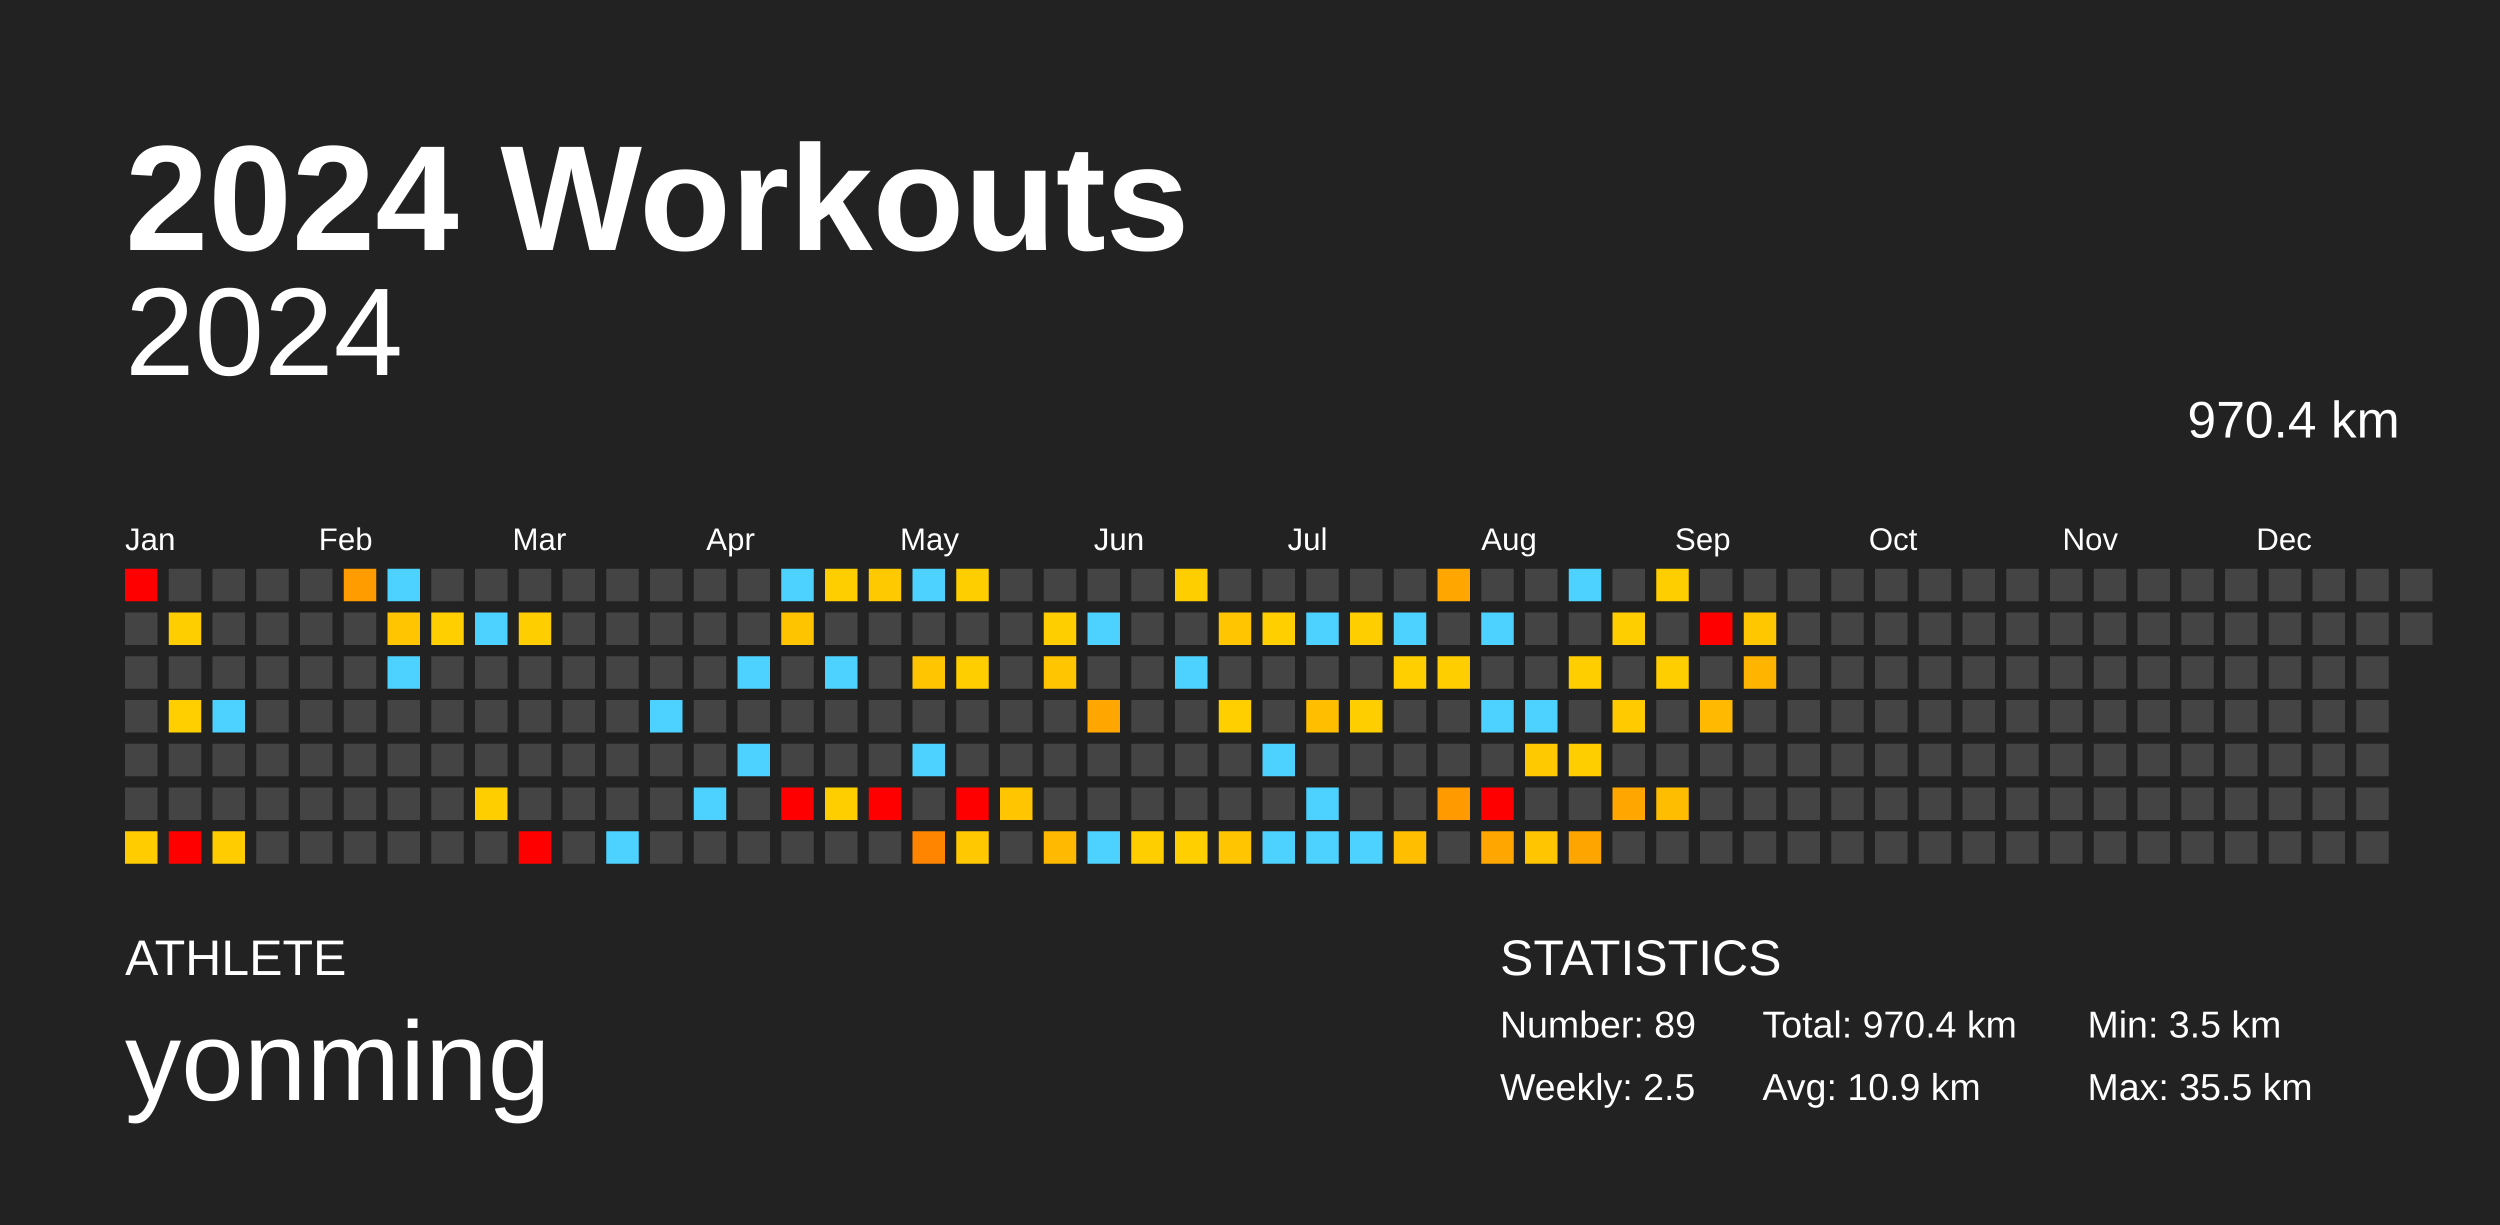
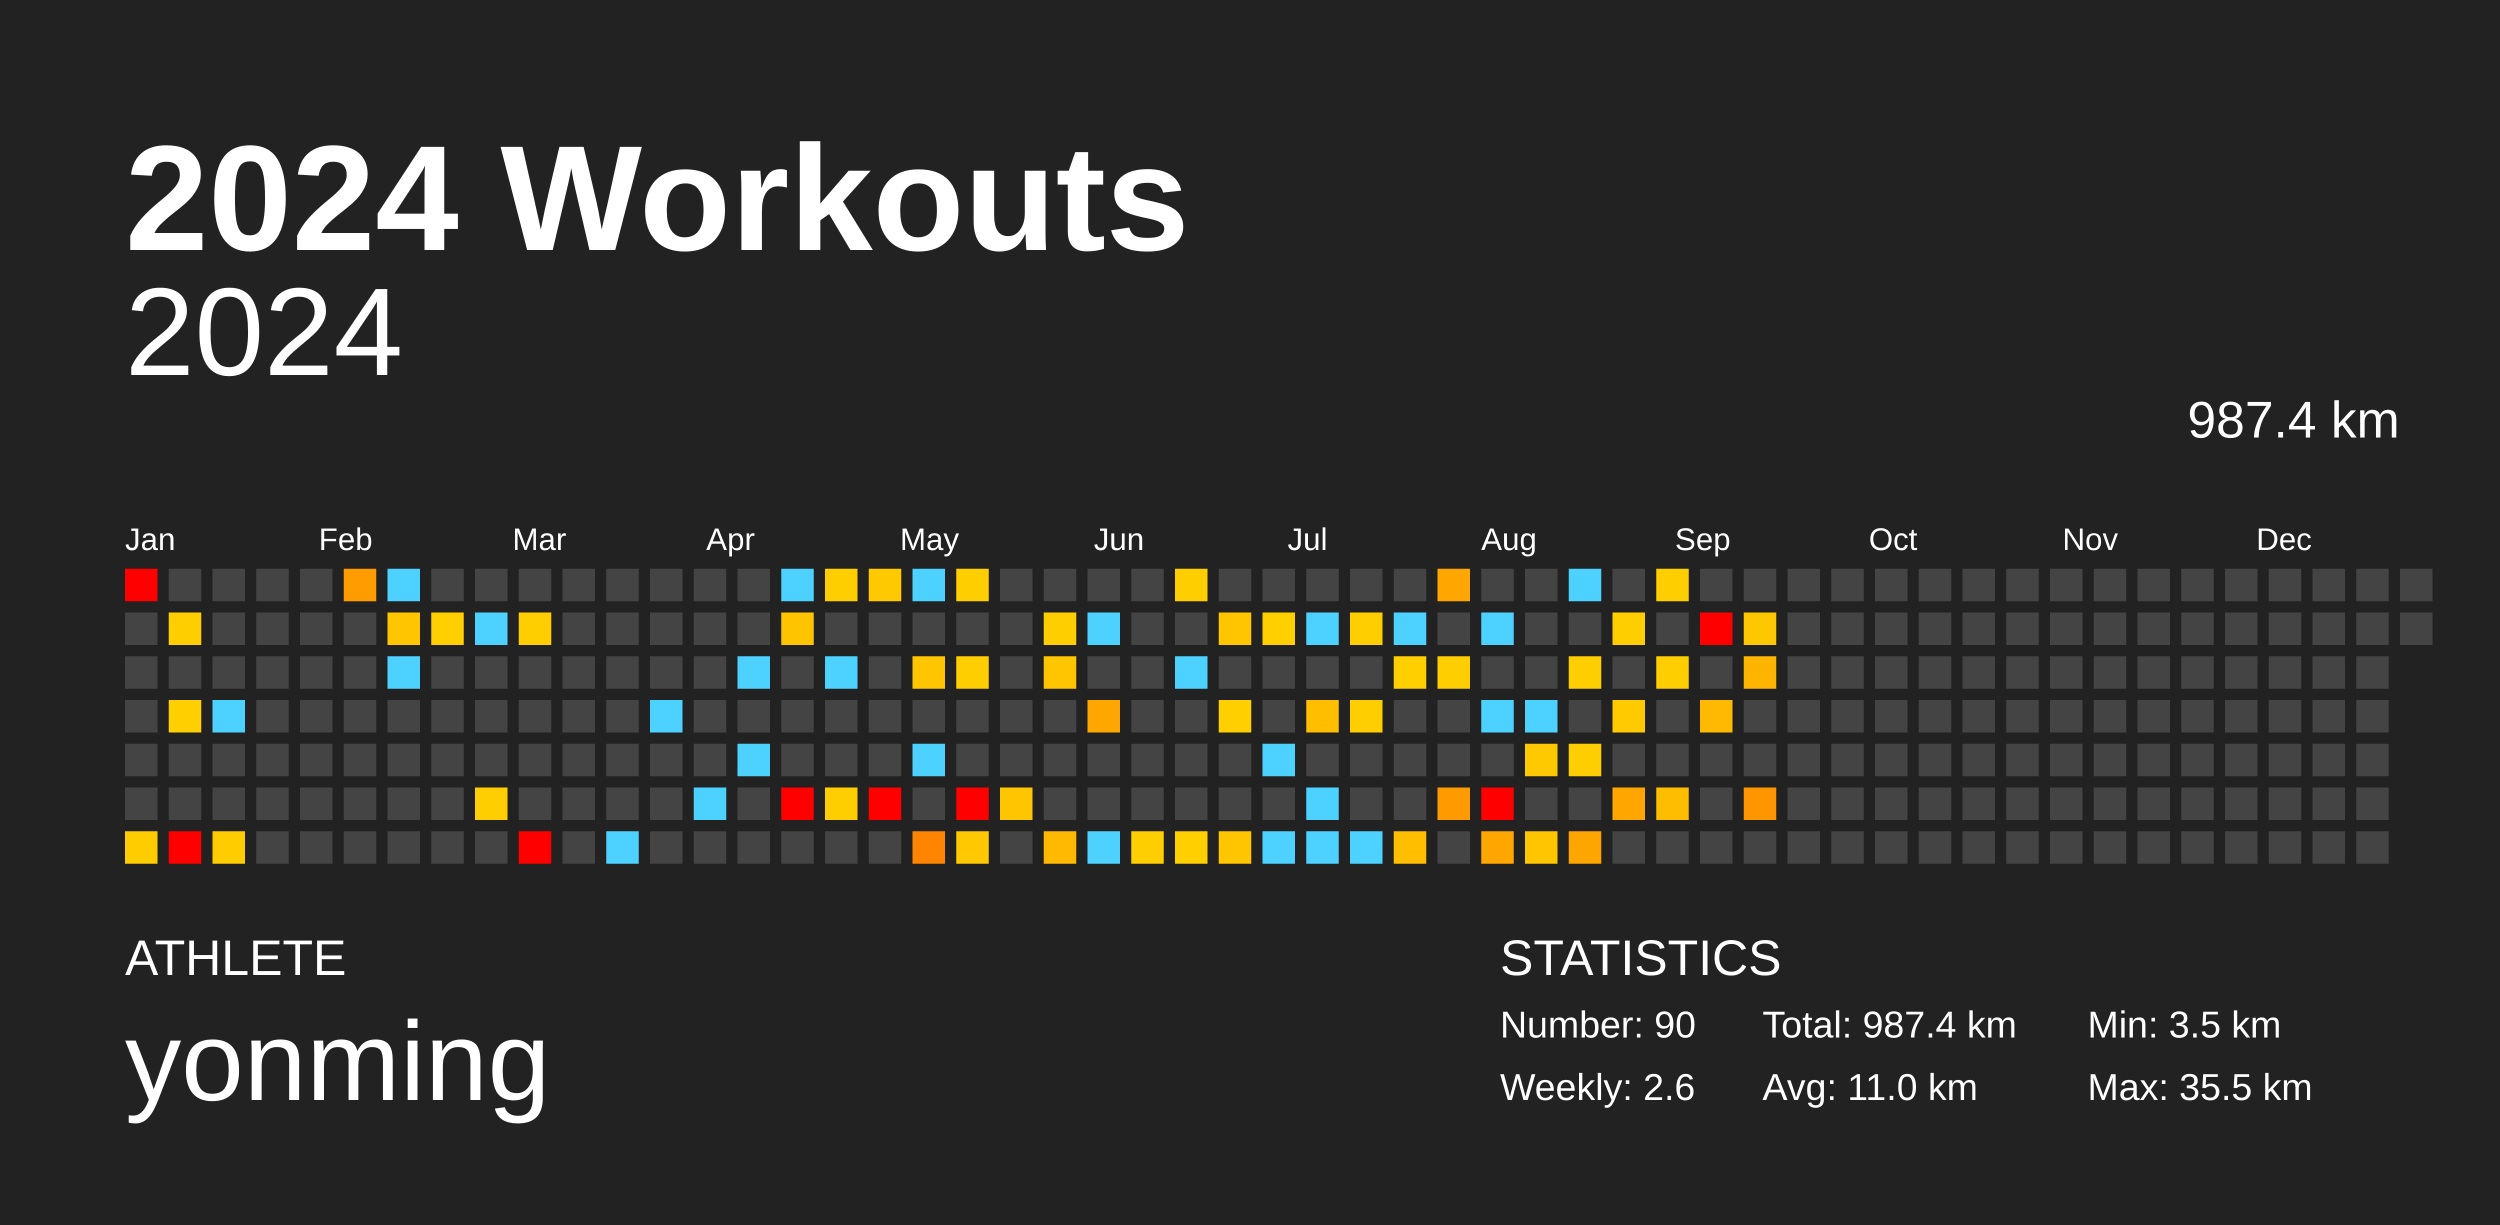
<svg xmlns="http://www.w3.org/2000/svg" baseProfile="full" height="98mm" version="1.1" viewBox="0,0,200,98" width="200mm">
  <defs />
  <rect fill="#222222" height="98" width="200" x="0" y="0" />
  <text fill="#FFFFFF" style="font-size:12px; font-family:Arial; font-weight:bold;" x="10" y="20">2024 Workouts</text>
  <text fill="#FFFFFF" style="font-size:4px; font-family:Arial" x="10" y="78">ATHLETE</text>
  <text fill="#FFFFFF" style="font-size:9px; font-family:Arial" x="10" y="88">yonming</text>
  <text fill="#FFFFFF" style="font-size:4px; font-family:Arial" x="120" y="78">STATISTICS</text>
-   <text fill="#FFFFFF" style="font-size:3px; font-family:Arial" x="120" y="83">Number: 89</text>
-   <text fill="#FFFFFF" style="font-size:3px; font-family:Arial" x="120" y="88">Weekly: 2.5</text>
-   <text fill="#FFFFFF" style="font-size:3px; font-family:Arial" x="141" y="83">Total: 970.4 km</text>
-   <text fill="#FFFFFF" style="font-size:3px; font-family:Arial" x="141" y="88">Avg: 10.9 km</text>
+   <text fill="#FFFFFF" style="font-size:3px; font-family:Arial" x="120" y="83">Number: 90</text>
+   <text fill="#FFFFFF" style="font-size:3px; font-family:Arial" x="120" y="88">Weekly: 2.6</text>
+   <text fill="#FFFFFF" style="font-size:3px; font-family:Arial" x="141" y="83">Total: 987.4 km</text>
+   <text fill="#FFFFFF" style="font-size:3px; font-family:Arial" x="141" y="88">Avg: 11.0 km</text>
  <text fill="#FFFFFF" style="font-size:3px; font-family:Arial" x="167" y="83">Min: 3.5 km</text>
  <text fill="#FFFFFF" style="font-size:3px; font-family:Arial" x="167" y="88">Max: 35.5 km</text>
  <text alignment-baseline="hanging" fill="#FFFFFF" style="font-size:10.0px; font-family:Arial;" x="10" y="30">2024</text>
-   <text alignment-baseline="hanging" fill="#FFFFFF" style="font-size:4.125px; font-family:Arial;" x="175" y="35">970.4 km</text>
+   <text alignment-baseline="hanging" fill="#FFFFFF" style="font-size:4.125px; font-family:Arial;" x="175" y="35">987.4 km</text>
  <text fill="#FFFFFF" style="font-size:2.5px; font-family:Arial" x="10.0" y="44">Jan</text>
  <text fill="#FFFFFF" style="font-size:2.5px; font-family:Arial" x="25.5" y="44">Feb</text>
  <text fill="#FFFFFF" style="font-size:2.5px; font-family:Arial" x="41.0" y="44">Mar</text>
  <text fill="#FFFFFF" style="font-size:2.5px; font-family:Arial" x="56.5" y="44">Apr</text>
  <text fill="#FFFFFF" style="font-size:2.5px; font-family:Arial" x="72.0" y="44">May</text>
  <text fill="#FFFFFF" style="font-size:2.5px; font-family:Arial" x="87.5" y="44">Jun</text>
  <text fill="#FFFFFF" style="font-size:2.5px; font-family:Arial" x="103.0" y="44">Jul</text>
  <text fill="#FFFFFF" style="font-size:2.5px; font-family:Arial" x="118.5" y="44">Aug</text>
  <text fill="#FFFFFF" style="font-size:2.5px; font-family:Arial" x="134.0" y="44">Sep</text>
  <text fill="#FFFFFF" style="font-size:2.5px; font-family:Arial" x="149.5" y="44">Oct</text>
  <text fill="#FFFFFF" style="font-size:2.5px; font-family:Arial" x="165.0" y="44">Nov</text>
  <text fill="#FFFFFF" style="font-size:2.5px; font-family:Arial" x="180.5" y="44">Dec</text>
  <rect fill="red" height="2.6" width="2.6" x="10.0" y="45.5" />
  <rect fill="#444444" height="2.6" width="2.6" x="10.0" y="49.0" />
  <rect fill="#444444" height="2.6" width="2.6" x="10.0" y="52.5" />
  <rect fill="#444444" height="2.6" width="2.6" x="10.0" y="56.0" />
  <rect fill="#444444" height="2.6" width="2.6" x="10.0" y="59.5" />
  <rect fill="#444444" height="2.6" width="2.6" x="10.0" y="63.0" />
  <rect fill="#ffcc00" height="2.6" width="2.6" x="10.0" y="66.5" />
  <rect fill="#444444" height="2.6" width="2.6" x="13.5" y="45.5" />
  <rect fill="#ffce00" height="2.6" width="2.6" x="13.5" y="49.0" />
  <rect fill="#444444" height="2.6" width="2.6" x="13.5" y="52.5" />
  <rect fill="#ffcf00" height="2.6" width="2.6" x="13.5" y="56.0" />
  <rect fill="#444444" height="2.6" width="2.6" x="13.5" y="59.5" />
  <rect fill="#444444" height="2.6" width="2.6" x="13.5" y="63.0" />
  <rect fill="red" height="2.6" width="2.6" x="13.5" y="66.5" />
  <rect fill="#444444" height="2.6" width="2.6" x="17.0" y="45.5" />
  <rect fill="#444444" height="2.6" width="2.6" x="17.0" y="49.0" />
  <rect fill="#444444" height="2.6" width="2.6" x="17.0" y="52.5" />
  <rect fill="#4dd2ff" height="2.6" width="2.6" x="17.0" y="56.0" />
  <rect fill="#444444" height="2.6" width="2.6" x="17.0" y="59.5" />
  <rect fill="#444444" height="2.6" width="2.6" x="17.0" y="63.0" />
  <rect fill="#ffcc00" height="2.6" width="2.6" x="17.0" y="66.5" />
  <rect fill="#444444" height="2.6" width="2.6" x="20.5" y="45.5" />
  <rect fill="#444444" height="2.6" width="2.6" x="20.5" y="49.0" />
  <rect fill="#444444" height="2.6" width="2.6" x="20.5" y="52.5" />
  <rect fill="#444444" height="2.6" width="2.6" x="20.5" y="56.0" />
  <rect fill="#444444" height="2.6" width="2.6" x="20.5" y="59.5" />
  <rect fill="#444444" height="2.6" width="2.6" x="20.5" y="63.0" />
  <rect fill="#444444" height="2.6" width="2.6" x="20.5" y="66.5" />
  <rect fill="#444444" height="2.6" width="2.6" x="24.0" y="45.5" />
  <rect fill="#444444" height="2.6" width="2.6" x="24.0" y="49.0" />
  <rect fill="#444444" height="2.6" width="2.6" x="24.0" y="52.5" />
  <rect fill="#444444" height="2.6" width="2.6" x="24.0" y="56.0" />
  <rect fill="#444444" height="2.6" width="2.6" x="24.0" y="59.5" />
  <rect fill="#444444" height="2.6" width="2.6" x="24.0" y="63.0" />
  <rect fill="#444444" height="2.6" width="2.6" x="24.0" y="66.5" />
  <rect fill="#ff9d00" height="2.6" width="2.6" x="27.5" y="45.5" />
  <rect fill="#444444" height="2.6" width="2.6" x="27.5" y="49.0" />
  <rect fill="#444444" height="2.6" width="2.6" x="27.5" y="52.5" />
  <rect fill="#444444" height="2.6" width="2.6" x="27.5" y="56.0" />
  <rect fill="#444444" height="2.6" width="2.6" x="27.5" y="59.5" />
  <rect fill="#444444" height="2.6" width="2.6" x="27.5" y="63.0" />
  <rect fill="#444444" height="2.6" width="2.6" x="27.5" y="66.5" />
  <rect fill="#4dd2ff" height="2.6" width="2.6" x="31.0" y="45.5" />
  <rect fill="#ffc600" height="2.6" width="2.6" x="31.0" y="49.0" />
  <rect fill="#4dd2ff" height="2.6" width="2.6" x="31.0" y="52.5" />
  <rect fill="#444444" height="2.6" width="2.6" x="31.0" y="56.0" />
  <rect fill="#444444" height="2.6" width="2.6" x="31.0" y="59.5" />
  <rect fill="#444444" height="2.6" width="2.6" x="31.0" y="63.0" />
  <rect fill="#444444" height="2.6" width="2.6" x="31.0" y="66.5" />
  <rect fill="#444444" height="2.6" width="2.6" x="34.5" y="45.5" />
  <rect fill="#ffcf00" height="2.6" width="2.6" x="34.5" y="49.0" />
  <rect fill="#444444" height="2.6" width="2.6" x="34.5" y="52.5" />
  <rect fill="#444444" height="2.6" width="2.6" x="34.5" y="56.0" />
  <rect fill="#444444" height="2.6" width="2.6" x="34.5" y="59.5" />
  <rect fill="#444444" height="2.6" width="2.6" x="34.5" y="63.0" />
  <rect fill="#444444" height="2.6" width="2.6" x="34.5" y="66.5" />
  <rect fill="#444444" height="2.6" width="2.6" x="38.0" y="45.5" />
  <rect fill="#4dd2ff" height="2.6" width="2.6" x="38.0" y="49.0" />
  <rect fill="#444444" height="2.6" width="2.6" x="38.0" y="52.5" />
  <rect fill="#444444" height="2.6" width="2.6" x="38.0" y="56.0" />
  <rect fill="#444444" height="2.6" width="2.6" x="38.0" y="59.5" />
  <rect fill="#ffce00" height="2.6" width="2.6" x="38.0" y="63.0" />
  <rect fill="#444444" height="2.6" width="2.6" x="38.0" y="66.5" />
  <rect fill="#444444" height="2.6" width="2.6" x="41.5" y="45.5" />
  <rect fill="#ffce00" height="2.6" width="2.6" x="41.5" y="49.0" />
  <rect fill="#444444" height="2.6" width="2.6" x="41.5" y="52.5" />
  <rect fill="#444444" height="2.6" width="2.6" x="41.5" y="56.0" />
  <rect fill="#444444" height="2.6" width="2.6" x="41.5" y="59.5" />
  <rect fill="#444444" height="2.6" width="2.6" x="41.5" y="63.0" />
  <rect fill="red" height="2.6" width="2.6" x="41.5" y="66.5" />
  <rect fill="#444444" height="2.6" width="2.6" x="45.0" y="45.5" />
  <rect fill="#444444" height="2.6" width="2.6" x="45.0" y="49.0" />
  <rect fill="#444444" height="2.6" width="2.6" x="45.0" y="52.5" />
  <rect fill="#444444" height="2.6" width="2.6" x="45.0" y="56.0" />
  <rect fill="#444444" height="2.6" width="2.6" x="45.0" y="59.5" />
  <rect fill="#444444" height="2.6" width="2.6" x="45.0" y="63.0" />
  <rect fill="#444444" height="2.6" width="2.6" x="45.0" y="66.5" />
  <rect fill="#444444" height="2.6" width="2.6" x="48.5" y="45.5" />
  <rect fill="#444444" height="2.6" width="2.6" x="48.5" y="49.0" />
  <rect fill="#444444" height="2.6" width="2.6" x="48.5" y="52.5" />
  <rect fill="#444444" height="2.6" width="2.6" x="48.5" y="56.0" />
  <rect fill="#444444" height="2.6" width="2.6" x="48.5" y="59.5" />
  <rect fill="#444444" height="2.6" width="2.6" x="48.5" y="63.0" />
  <rect fill="#4dd2ff" height="2.6" width="2.6" x="48.5" y="66.5" />
  <rect fill="#444444" height="2.6" width="2.6" x="52.0" y="45.5" />
  <rect fill="#444444" height="2.6" width="2.6" x="52.0" y="49.0" />
  <rect fill="#444444" height="2.6" width="2.6" x="52.0" y="52.5" />
  <rect fill="#4dd2ff" height="2.6" width="2.6" x="52.0" y="56.0" />
  <rect fill="#444444" height="2.6" width="2.6" x="52.0" y="59.5" />
  <rect fill="#444444" height="2.6" width="2.6" x="52.0" y="63.0" />
  <rect fill="#444444" height="2.6" width="2.6" x="52.0" y="66.5" />
  <rect fill="#444444" height="2.6" width="2.6" x="55.5" y="45.5" />
  <rect fill="#444444" height="2.6" width="2.6" x="55.5" y="49.0" />
  <rect fill="#444444" height="2.6" width="2.6" x="55.5" y="52.5" />
  <rect fill="#444444" height="2.6" width="2.6" x="55.5" y="56.0" />
  <rect fill="#444444" height="2.6" width="2.6" x="55.5" y="59.5" />
  <rect fill="#4dd2ff" height="2.6" width="2.6" x="55.5" y="63.0" />
  <rect fill="#444444" height="2.6" width="2.6" x="55.5" y="66.5" />
  <rect fill="#444444" height="2.6" width="2.6" x="59.0" y="45.5" />
  <rect fill="#444444" height="2.6" width="2.6" x="59.0" y="49.0" />
  <rect fill="#4dd2ff" height="2.6" width="2.6" x="59.0" y="52.5" />
  <rect fill="#444444" height="2.6" width="2.6" x="59.0" y="56.0" />
  <rect fill="#4dd2ff" height="2.6" width="2.6" x="59.0" y="59.5" />
  <rect fill="#444444" height="2.6" width="2.6" x="59.0" y="63.0" />
  <rect fill="#444444" height="2.6" width="2.6" x="59.0" y="66.5" />
  <rect fill="#4dd2ff" height="2.6" width="2.6" x="62.5" y="45.5" />
  <rect fill="#ffc400" height="2.6" width="2.6" x="62.5" y="49.0" />
  <rect fill="#444444" height="2.6" width="2.6" x="62.5" y="52.5" />
  <rect fill="#444444" height="2.6" width="2.6" x="62.5" y="56.0" />
  <rect fill="#444444" height="2.6" width="2.6" x="62.5" y="59.5" />
  <rect fill="red" height="2.6" width="2.6" x="62.5" y="63.0" />
  <rect fill="#444444" height="2.6" width="2.6" x="62.5" y="66.5" />
  <rect fill="#ffce00" height="2.6" width="2.6" x="66.0" y="45.5" />
  <rect fill="#444444" height="2.6" width="2.6" x="66.0" y="49.0" />
  <rect fill="#4dd2ff" height="2.6" width="2.6" x="66.0" y="52.5" />
  <rect fill="#444444" height="2.6" width="2.6" x="66.0" y="56.0" />
  <rect fill="#444444" height="2.6" width="2.6" x="66.0" y="59.5" />
  <rect fill="#ffce00" height="2.6" width="2.6" x="66.0" y="63.0" />
  <rect fill="#444444" height="2.6" width="2.6" x="66.0" y="66.5" />
  <rect fill="#ffc900" height="2.6" width="2.6" x="69.5" y="45.5" />
  <rect fill="#444444" height="2.6" width="2.6" x="69.5" y="49.0" />
  <rect fill="#444444" height="2.6" width="2.6" x="69.5" y="52.5" />
  <rect fill="#444444" height="2.6" width="2.6" x="69.5" y="56.0" />
  <rect fill="#444444" height="2.6" width="2.6" x="69.5" y="59.5" />
  <rect fill="red" height="2.6" width="2.6" x="69.5" y="63.0" />
  <rect fill="#444444" height="2.6" width="2.6" x="69.5" y="66.5" />
  <rect fill="#4dd2ff" height="2.6" width="2.6" x="73.0" y="45.5" />
  <rect fill="#444444" height="2.6" width="2.6" x="73.0" y="49.0" />
  <rect fill="#ffc600" height="2.6" width="2.6" x="73.0" y="52.5" />
  <rect fill="#444444" height="2.6" width="2.6" x="73.0" y="56.0" />
  <rect fill="#4dd2ff" height="2.6" width="2.6" x="73.0" y="59.5" />
  <rect fill="#444444" height="2.6" width="2.6" x="73.0" y="63.0" />
  <rect fill="#ff8500" height="2.6" width="2.6" x="73.0" y="66.5" />
  <rect fill="#ffce00" height="2.6" width="2.6" x="76.5" y="45.5" />
  <rect fill="#444444" height="2.6" width="2.6" x="76.5" y="49.0" />
  <rect fill="#ffce00" height="2.6" width="2.6" x="76.5" y="52.5" />
  <rect fill="#444444" height="2.6" width="2.6" x="76.5" y="56.0" />
  <rect fill="#444444" height="2.6" width="2.6" x="76.5" y="59.5" />
  <rect fill="red" height="2.6" width="2.6" x="76.5" y="63.0" />
  <rect fill="#ffc800" height="2.6" width="2.6" x="76.5" y="66.5" />
  <rect fill="#444444" height="2.6" width="2.6" x="80.0" y="45.5" />
  <rect fill="#444444" height="2.6" width="2.6" x="80.0" y="49.0" />
  <rect fill="#444444" height="2.6" width="2.6" x="80.0" y="52.5" />
  <rect fill="#444444" height="2.6" width="2.6" x="80.0" y="56.0" />
  <rect fill="#444444" height="2.6" width="2.6" x="80.0" y="59.5" />
  <rect fill="#ffc500" height="2.6" width="2.6" x="80.0" y="63.0" />
  <rect fill="#444444" height="2.6" width="2.6" x="80.0" y="66.5" />
  <rect fill="#444444" height="2.6" width="2.6" x="83.5" y="45.5" />
  <rect fill="#ffce00" height="2.6" width="2.6" x="83.5" y="49.0" />
  <rect fill="#ffc600" height="2.6" width="2.6" x="83.5" y="52.5" />
  <rect fill="#444444" height="2.6" width="2.6" x="83.5" y="56.0" />
  <rect fill="#444444" height="2.6" width="2.6" x="83.5" y="59.5" />
  <rect fill="#444444" height="2.6" width="2.6" x="83.5" y="63.0" />
  <rect fill="#ffba00" height="2.6" width="2.6" x="83.5" y="66.5" />
  <rect fill="#444444" height="2.6" width="2.6" x="87.0" y="45.5" />
  <rect fill="#4dd2ff" height="2.6" width="2.6" x="87.0" y="49.0" />
  <rect fill="#444444" height="2.6" width="2.6" x="87.0" y="52.5" />
  <rect fill="#ffa600" height="2.6" width="2.6" x="87.0" y="56.0" />
  <rect fill="#444444" height="2.6" width="2.6" x="87.0" y="59.5" />
  <rect fill="#444444" height="2.6" width="2.6" x="87.0" y="63.0" />
  <rect fill="#4dd2ff" height="2.6" width="2.6" x="87.0" y="66.5" />
  <rect fill="#444444" height="2.6" width="2.6" x="90.5" y="45.5" />
  <rect fill="#444444" height="2.6" width="2.6" x="90.5" y="49.0" />
  <rect fill="#444444" height="2.6" width="2.6" x="90.5" y="52.5" />
  <rect fill="#444444" height="2.6" width="2.6" x="90.5" y="56.0" />
  <rect fill="#444444" height="2.6" width="2.6" x="90.5" y="59.5" />
  <rect fill="#444444" height="2.6" width="2.6" x="90.5" y="63.0" />
  <rect fill="#ffce00" height="2.6" width="2.6" x="90.5" y="66.5" />
  <rect fill="#ffce00" height="2.6" width="2.6" x="94.0" y="45.5" />
  <rect fill="#444444" height="2.6" width="2.6" x="94.0" y="49.0" />
  <rect fill="#4dd2ff" height="2.6" width="2.6" x="94.0" y="52.5" />
  <rect fill="#444444" height="2.6" width="2.6" x="94.0" y="56.0" />
  <rect fill="#444444" height="2.6" width="2.6" x="94.0" y="59.5" />
  <rect fill="#444444" height="2.6" width="2.6" x="94.0" y="63.0" />
  <rect fill="#ffcf00" height="2.6" width="2.6" x="94.0" y="66.5" />
  <rect fill="#444444" height="2.6" width="2.6" x="97.5" y="45.5" />
  <rect fill="#ffc600" height="2.6" width="2.6" x="97.5" y="49.0" />
  <rect fill="#444444" height="2.6" width="2.6" x="97.5" y="52.5" />
  <rect fill="#ffcf00" height="2.6" width="2.6" x="97.5" y="56.0" />
  <rect fill="#444444" height="2.6" width="2.6" x="97.5" y="59.5" />
  <rect fill="#444444" height="2.6" width="2.6" x="97.5" y="63.0" />
  <rect fill="#ffc600" height="2.6" width="2.6" x="97.5" y="66.5" />
  <rect fill="#444444" height="2.6" width="2.6" x="101.0" y="45.5" />
  <rect fill="#ffcf00" height="2.6" width="2.6" x="101.0" y="49.0" />
  <rect fill="#444444" height="2.6" width="2.6" x="101.0" y="52.5" />
  <rect fill="#444444" height="2.6" width="2.6" x="101.0" y="56.0" />
  <rect fill="#4dd2ff" height="2.6" width="2.6" x="101.0" y="59.5" />
  <rect fill="#444444" height="2.6" width="2.6" x="101.0" y="63.0" />
  <rect fill="#4dd2ff" height="2.6" width="2.6" x="101.0" y="66.5" />
  <rect fill="#444444" height="2.6" width="2.6" x="104.5" y="45.5" />
  <rect fill="#4dd2ff" height="2.6" width="2.6" x="104.5" y="49.0" />
  <rect fill="#444444" height="2.6" width="2.6" x="104.5" y="52.5" />
  <rect fill="#ffbe00" height="2.6" width="2.6" x="104.5" y="56.0" />
  <rect fill="#444444" height="2.6" width="2.6" x="104.5" y="59.5" />
  <rect fill="#4dd2ff" height="2.6" width="2.6" x="104.5" y="63.0" />
  <rect fill="#4dd2ff" height="2.6" width="2.6" x="104.5" y="66.5" />
  <rect fill="#444444" height="2.6" width="2.6" x="108.0" y="45.5" />
  <rect fill="#ffce00" height="2.6" width="2.6" x="108.0" y="49.0" />
  <rect fill="#444444" height="2.6" width="2.6" x="108.0" y="52.5" />
  <rect fill="#ffce00" height="2.6" width="2.6" x="108.0" y="56.0" />
  <rect fill="#444444" height="2.6" width="2.6" x="108.0" y="59.5" />
  <rect fill="#444444" height="2.6" width="2.6" x="108.0" y="63.0" />
  <rect fill="#4dd2ff" height="2.6" width="2.6" x="108.0" y="66.5" />
  <rect fill="#444444" height="2.6" width="2.6" x="111.5" y="45.5" />
  <rect fill="#4dd2ff" height="2.6" width="2.6" x="111.5" y="49.0" />
  <rect fill="#ffcf00" height="2.6" width="2.6" x="111.5" y="52.5" />
  <rect fill="#444444" height="2.6" width="2.6" x="111.5" y="56.0" />
  <rect fill="#444444" height="2.6" width="2.6" x="111.5" y="59.5" />
  <rect fill="#444444" height="2.6" width="2.6" x="111.5" y="63.0" />
  <rect fill="#ffbe00" height="2.6" width="2.6" x="111.5" y="66.5" />
  <rect fill="#ffa600" height="2.6" width="2.6" x="115.0" y="45.5" />
  <rect fill="#444444" height="2.6" width="2.6" x="115.0" y="49.0" />
  <rect fill="#ffce00" height="2.6" width="2.6" x="115.0" y="52.5" />
  <rect fill="#444444" height="2.6" width="2.6" x="115.0" y="56.0" />
  <rect fill="#444444" height="2.6" width="2.6" x="115.0" y="59.5" />
  <rect fill="#ff9a00" height="2.6" width="2.6" x="115.0" y="63.0" />
  <rect fill="#444444" height="2.6" width="2.6" x="115.0" y="66.5" />
  <rect fill="#444444" height="2.6" width="2.6" x="118.5" y="45.5" />
  <rect fill="#4dd2ff" height="2.6" width="2.6" x="118.5" y="49.0" />
  <rect fill="#444444" height="2.6" width="2.6" x="118.5" y="52.5" />
  <rect fill="#4dd2ff" height="2.6" width="2.6" x="118.5" y="56.0" />
  <rect fill="#444444" height="2.6" width="2.6" x="118.5" y="59.5" />
  <rect fill="red" height="2.6" width="2.6" x="118.5" y="63.0" />
  <rect fill="#ffa600" height="2.6" width="2.6" x="118.5" y="66.5" />
  <rect fill="#444444" height="2.6" width="2.6" x="122.0" y="45.5" />
  <rect fill="#444444" height="2.6" width="2.6" x="122.0" y="49.0" />
  <rect fill="#444444" height="2.6" width="2.6" x="122.0" y="52.5" />
  <rect fill="#4dd2ff" height="2.6" width="2.6" x="122.0" y="56.0" />
  <rect fill="#ffc900" height="2.6" width="2.6" x="122.0" y="59.5" />
  <rect fill="#444444" height="2.6" width="2.6" x="122.0" y="63.0" />
  <rect fill="#ffc600" height="2.6" width="2.6" x="122.0" y="66.5" />
  <rect fill="#4dd2ff" height="2.6" width="2.6" x="125.5" y="45.5" />
  <rect fill="#444444" height="2.6" width="2.6" x="125.5" y="49.0" />
  <rect fill="#ffce00" height="2.6" width="2.6" x="125.5" y="52.5" />
  <rect fill="#444444" height="2.6" width="2.6" x="125.5" y="56.0" />
  <rect fill="#ffce00" height="2.6" width="2.6" x="125.5" y="59.5" />
  <rect fill="#444444" height="2.6" width="2.6" x="125.5" y="63.0" />
  <rect fill="#ffa500" height="2.6" width="2.6" x="125.5" y="66.5" />
  <rect fill="#444444" height="2.6" width="2.6" x="129.0" y="45.5" />
  <rect fill="#ffce00" height="2.6" width="2.6" x="129.0" y="49.0" />
  <rect fill="#444444" height="2.6" width="2.6" x="129.0" y="52.5" />
  <rect fill="#ffca00" height="2.6" width="2.6" x="129.0" y="56.0" />
  <rect fill="#444444" height="2.6" width="2.6" x="129.0" y="59.5" />
  <rect fill="#ffa600" height="2.6" width="2.6" x="129.0" y="63.0" />
  <rect fill="#444444" height="2.6" width="2.6" x="129.0" y="66.5" />
  <rect fill="#ffce00" height="2.6" width="2.6" x="132.5" y="45.5" />
  <rect fill="#444444" height="2.6" width="2.6" x="132.5" y="49.0" />
  <rect fill="#ffce00" height="2.6" width="2.6" x="132.5" y="52.5" />
  <rect fill="#444444" height="2.6" width="2.6" x="132.5" y="56.0" />
  <rect fill="#444444" height="2.6" width="2.6" x="132.5" y="59.5" />
  <rect fill="#ffbd00" height="2.6" width="2.6" x="132.5" y="63.0" />
  <rect fill="#444444" height="2.6" width="2.6" x="132.5" y="66.5" />
  <rect fill="#444444" height="2.6" width="2.6" x="136.0" y="45.5" />
  <rect fill="red" height="2.6" width="2.6" x="136.0" y="49.0" />
  <rect fill="#444444" height="2.6" width="2.6" x="136.0" y="52.5" />
  <rect fill="#ffb900" height="2.6" width="2.6" x="136.0" y="56.0" />
  <rect fill="#444444" height="2.6" width="2.6" x="136.0" y="59.5" />
  <rect fill="#444444" height="2.6" width="2.6" x="136.0" y="63.0" />
  <rect fill="#444444" height="2.6" width="2.6" x="136.0" y="66.5" />
  <rect fill="#444444" height="2.6" width="2.6" x="139.5" y="45.5" />
  <rect fill="#ffc700" height="2.6" width="2.6" x="139.5" y="49.0" />
  <rect fill="#ffb500" height="2.6" width="2.6" x="139.5" y="52.5" />
  <rect fill="#444444" height="2.6" width="2.6" x="139.5" y="56.0" />
  <rect fill="#444444" height="2.6" width="2.6" x="139.5" y="59.5" />
-   <rect fill="#444444" height="2.6" width="2.6" x="139.5" y="63.0" />
+   <rect fill="#ff9600" height="2.6" width="2.6" x="139.5" y="63.0" />
  <rect fill="#444444" height="2.6" width="2.6" x="139.5" y="66.5" />
  <rect fill="#444444" height="2.6" width="2.6" x="143.0" y="45.5" />
  <rect fill="#444444" height="2.6" width="2.6" x="143.0" y="49.0" />
  <rect fill="#444444" height="2.6" width="2.6" x="143.0" y="52.5" />
  <rect fill="#444444" height="2.6" width="2.6" x="143.0" y="56.0" />
  <rect fill="#444444" height="2.6" width="2.6" x="143.0" y="59.5" />
  <rect fill="#444444" height="2.6" width="2.6" x="143.0" y="63.0" />
  <rect fill="#444444" height="2.6" width="2.6" x="143.0" y="66.5" />
  <rect fill="#444444" height="2.6" width="2.6" x="146.5" y="45.5" />
  <rect fill="#444444" height="2.6" width="2.6" x="146.5" y="49.0" />
  <rect fill="#444444" height="2.6" width="2.6" x="146.5" y="52.5" />
  <rect fill="#444444" height="2.6" width="2.6" x="146.5" y="56.0" />
  <rect fill="#444444" height="2.6" width="2.6" x="146.5" y="59.5" />
  <rect fill="#444444" height="2.6" width="2.6" x="146.5" y="63.0" />
  <rect fill="#444444" height="2.6" width="2.6" x="146.5" y="66.5" />
  <rect fill="#444444" height="2.6" width="2.6" x="150.0" y="45.5" />
  <rect fill="#444444" height="2.6" width="2.6" x="150.0" y="49.0" />
  <rect fill="#444444" height="2.6" width="2.6" x="150.0" y="52.5" />
  <rect fill="#444444" height="2.6" width="2.6" x="150.0" y="56.0" />
  <rect fill="#444444" height="2.6" width="2.6" x="150.0" y="59.5" />
  <rect fill="#444444" height="2.6" width="2.6" x="150.0" y="63.0" />
  <rect fill="#444444" height="2.6" width="2.6" x="150.0" y="66.5" />
  <rect fill="#444444" height="2.6" width="2.6" x="153.5" y="45.5" />
  <rect fill="#444444" height="2.6" width="2.6" x="153.5" y="49.0" />
  <rect fill="#444444" height="2.6" width="2.6" x="153.5" y="52.5" />
  <rect fill="#444444" height="2.6" width="2.6" x="153.5" y="56.0" />
  <rect fill="#444444" height="2.6" width="2.6" x="153.5" y="59.5" />
  <rect fill="#444444" height="2.6" width="2.6" x="153.5" y="63.0" />
  <rect fill="#444444" height="2.6" width="2.6" x="153.5" y="66.5" />
  <rect fill="#444444" height="2.6" width="2.6" x="157.0" y="45.5" />
  <rect fill="#444444" height="2.6" width="2.6" x="157.0" y="49.0" />
  <rect fill="#444444" height="2.6" width="2.6" x="157.0" y="52.5" />
  <rect fill="#444444" height="2.6" width="2.6" x="157.0" y="56.0" />
  <rect fill="#444444" height="2.6" width="2.6" x="157.0" y="59.5" />
  <rect fill="#444444" height="2.6" width="2.6" x="157.0" y="63.0" />
  <rect fill="#444444" height="2.6" width="2.6" x="157.0" y="66.5" />
  <rect fill="#444444" height="2.6" width="2.6" x="160.5" y="45.5" />
  <rect fill="#444444" height="2.6" width="2.6" x="160.5" y="49.0" />
  <rect fill="#444444" height="2.6" width="2.6" x="160.5" y="52.5" />
  <rect fill="#444444" height="2.6" width="2.6" x="160.5" y="56.0" />
  <rect fill="#444444" height="2.6" width="2.6" x="160.5" y="59.5" />
  <rect fill="#444444" height="2.6" width="2.6" x="160.5" y="63.0" />
  <rect fill="#444444" height="2.6" width="2.6" x="160.5" y="66.5" />
  <rect fill="#444444" height="2.6" width="2.6" x="164.0" y="45.5" />
  <rect fill="#444444" height="2.6" width="2.6" x="164.0" y="49.0" />
  <rect fill="#444444" height="2.6" width="2.6" x="164.0" y="52.5" />
  <rect fill="#444444" height="2.6" width="2.6" x="164.0" y="56.0" />
  <rect fill="#444444" height="2.6" width="2.6" x="164.0" y="59.5" />
  <rect fill="#444444" height="2.6" width="2.6" x="164.0" y="63.0" />
  <rect fill="#444444" height="2.6" width="2.6" x="164.0" y="66.5" />
  <rect fill="#444444" height="2.6" width="2.6" x="167.5" y="45.5" />
  <rect fill="#444444" height="2.6" width="2.6" x="167.5" y="49.0" />
  <rect fill="#444444" height="2.6" width="2.6" x="167.5" y="52.5" />
  <rect fill="#444444" height="2.6" width="2.6" x="167.5" y="56.0" />
  <rect fill="#444444" height="2.6" width="2.6" x="167.5" y="59.5" />
  <rect fill="#444444" height="2.6" width="2.6" x="167.5" y="63.0" />
  <rect fill="#444444" height="2.6" width="2.6" x="167.5" y="66.5" />
  <rect fill="#444444" height="2.6" width="2.6" x="171.0" y="45.5" />
  <rect fill="#444444" height="2.6" width="2.6" x="171.0" y="49.0" />
  <rect fill="#444444" height="2.6" width="2.6" x="171.0" y="52.5" />
  <rect fill="#444444" height="2.6" width="2.6" x="171.0" y="56.0" />
  <rect fill="#444444" height="2.6" width="2.6" x="171.0" y="59.5" />
  <rect fill="#444444" height="2.6" width="2.6" x="171.0" y="63.0" />
  <rect fill="#444444" height="2.6" width="2.6" x="171.0" y="66.5" />
  <rect fill="#444444" height="2.6" width="2.6" x="174.5" y="45.5" />
  <rect fill="#444444" height="2.6" width="2.6" x="174.5" y="49.0" />
  <rect fill="#444444" height="2.6" width="2.6" x="174.5" y="52.5" />
  <rect fill="#444444" height="2.6" width="2.6" x="174.5" y="56.0" />
  <rect fill="#444444" height="2.6" width="2.6" x="174.5" y="59.5" />
  <rect fill="#444444" height="2.6" width="2.6" x="174.5" y="63.0" />
  <rect fill="#444444" height="2.6" width="2.6" x="174.5" y="66.5" />
  <rect fill="#444444" height="2.6" width="2.6" x="178.0" y="45.5" />
  <rect fill="#444444" height="2.6" width="2.6" x="178.0" y="49.0" />
  <rect fill="#444444" height="2.6" width="2.6" x="178.0" y="52.5" />
  <rect fill="#444444" height="2.6" width="2.6" x="178.0" y="56.0" />
  <rect fill="#444444" height="2.6" width="2.6" x="178.0" y="59.5" />
  <rect fill="#444444" height="2.6" width="2.6" x="178.0" y="63.0" />
  <rect fill="#444444" height="2.6" width="2.6" x="178.0" y="66.5" />
  <rect fill="#444444" height="2.6" width="2.6" x="181.5" y="45.5" />
  <rect fill="#444444" height="2.6" width="2.6" x="181.5" y="49.0" />
  <rect fill="#444444" height="2.6" width="2.6" x="181.5" y="52.5" />
  <rect fill="#444444" height="2.6" width="2.6" x="181.5" y="56.0" />
  <rect fill="#444444" height="2.6" width="2.6" x="181.5" y="59.5" />
  <rect fill="#444444" height="2.6" width="2.6" x="181.5" y="63.0" />
  <rect fill="#444444" height="2.6" width="2.6" x="181.5" y="66.5" />
  <rect fill="#444444" height="2.6" width="2.6" x="185.0" y="45.5" />
  <rect fill="#444444" height="2.6" width="2.6" x="185.0" y="49.0" />
  <rect fill="#444444" height="2.6" width="2.6" x="185.0" y="52.5" />
  <rect fill="#444444" height="2.6" width="2.6" x="185.0" y="56.0" />
  <rect fill="#444444" height="2.6" width="2.6" x="185.0" y="59.5" />
  <rect fill="#444444" height="2.6" width="2.6" x="185.0" y="63.0" />
  <rect fill="#444444" height="2.6" width="2.6" x="185.0" y="66.5" />
  <rect fill="#444444" height="2.6" width="2.6" x="188.5" y="45.5" />
  <rect fill="#444444" height="2.6" width="2.6" x="188.5" y="49.0" />
  <rect fill="#444444" height="2.6" width="2.6" x="188.5" y="52.5" />
  <rect fill="#444444" height="2.6" width="2.6" x="188.5" y="56.0" />
  <rect fill="#444444" height="2.6" width="2.6" x="188.5" y="59.5" />
  <rect fill="#444444" height="2.6" width="2.6" x="188.5" y="63.0" />
  <rect fill="#444444" height="2.6" width="2.6" x="188.5" y="66.5" />
  <rect fill="#444444" height="2.6" width="2.6" x="192.0" y="45.5" />
  <rect fill="#444444" height="2.6" width="2.6" x="192.0" y="49.0" />
</svg>
